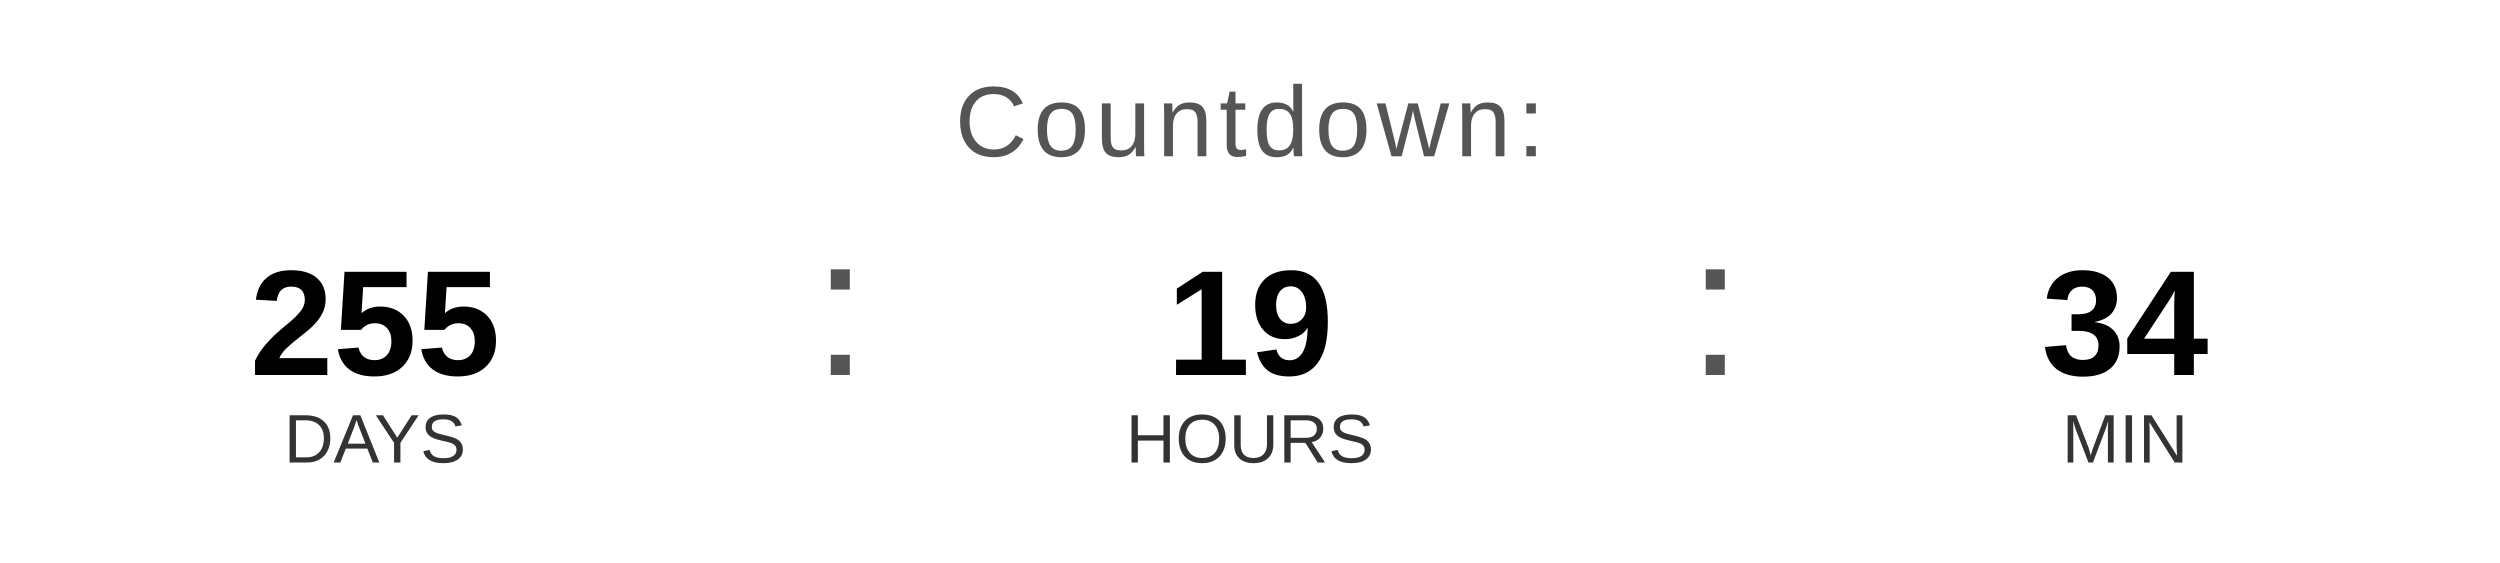
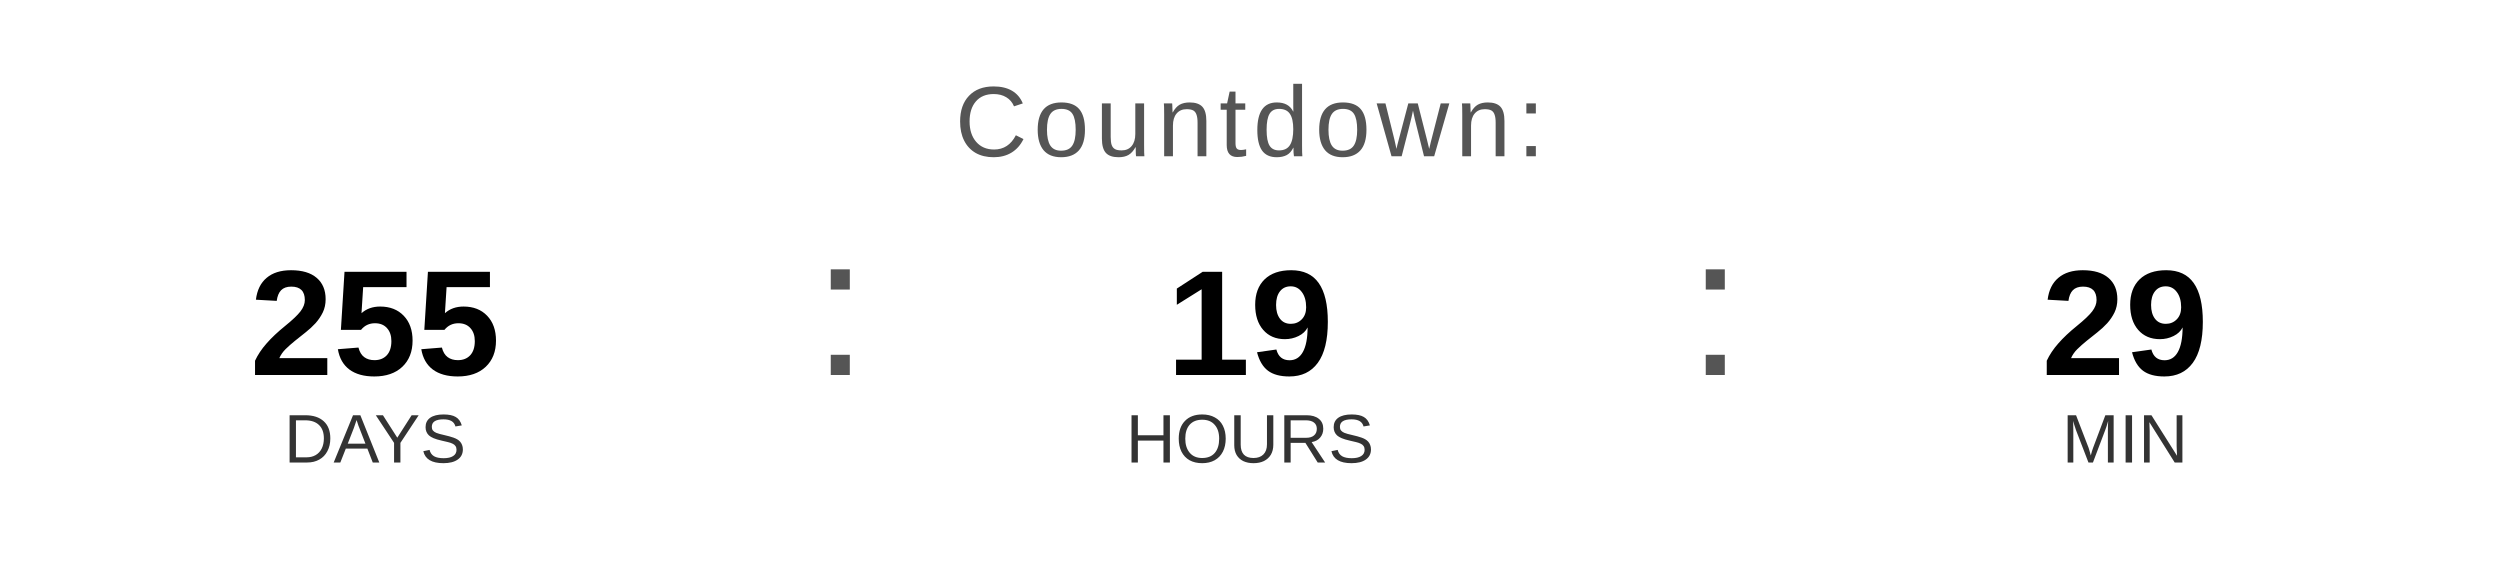
<svg xmlns="http://www.w3.org/2000/svg" width="400" height="90" viewBox="0 0 400 90">
  <text x="200" y="25" font-family="Arial, Helvetica, sans-serif" font-size="16" fill="#555555" text-anchor="middle" letter-spacing="1">
    Countdown:
  </text>
  <text x="60" y="60" font-family="Arial, Helvetica, sans-serif" font-size="24" font-weight="bold" fill="#000000" text-anchor="middle">255</text>
  <text x="60" y="74" font-family="Arial, Helvetica, sans-serif" font-size="11" fill="#333333" text-anchor="middle">DAYS</text>
  <text x="130" y="60" font-family="Arial, sans-serif" font-size="32" fill="#555555">:</text>
  <text x="200" y="60" font-family="Arial, Helvetica, sans-serif" font-size="24" font-weight="bold" fill="#000000" text-anchor="middle">19</text>
  <text x="200" y="74" font-family="Arial, Helvetica, sans-serif" font-size="11" fill="#333333" text-anchor="middle">HOURS</text>
  <text x="270" y="60" font-family="Arial, sans-serif" font-size="32" fill="#555555">:</text>
-   <text x="340" y="60" font-family="Arial, Helvetica, sans-serif" font-size="24" font-weight="bold" fill="#000000" text-anchor="middle">34</text>
+   <text x="340" y="60" font-family="Arial, Helvetica, sans-serif" font-size="24" font-weight="bold" fill="#000000" text-anchor="middle">29</text>
  <text x="340" y="74" font-family="Arial, Helvetica, sans-serif" font-size="11" fill="#333333" text-anchor="middle">MIN</text>
</svg>
